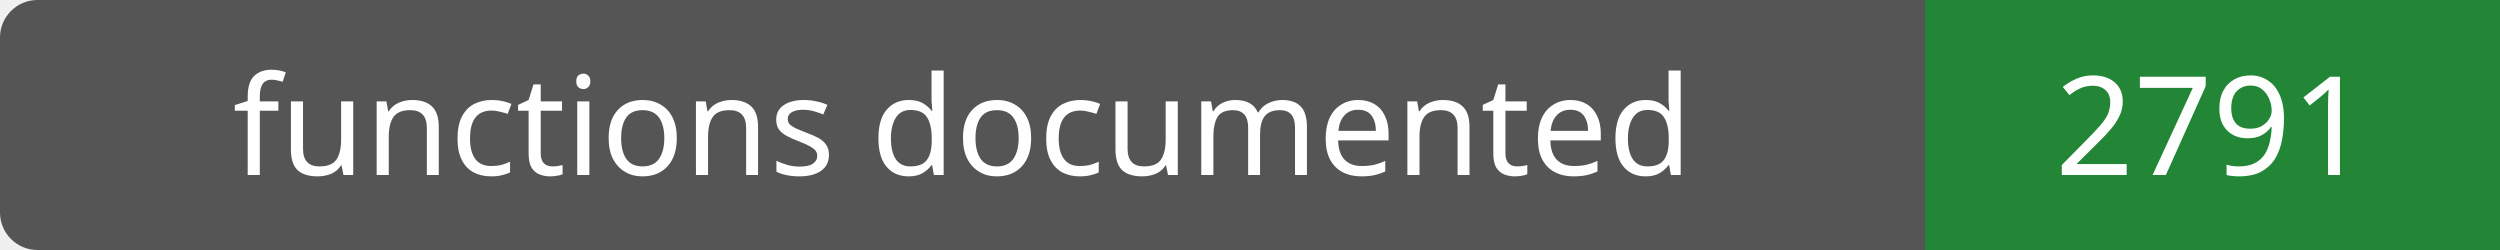
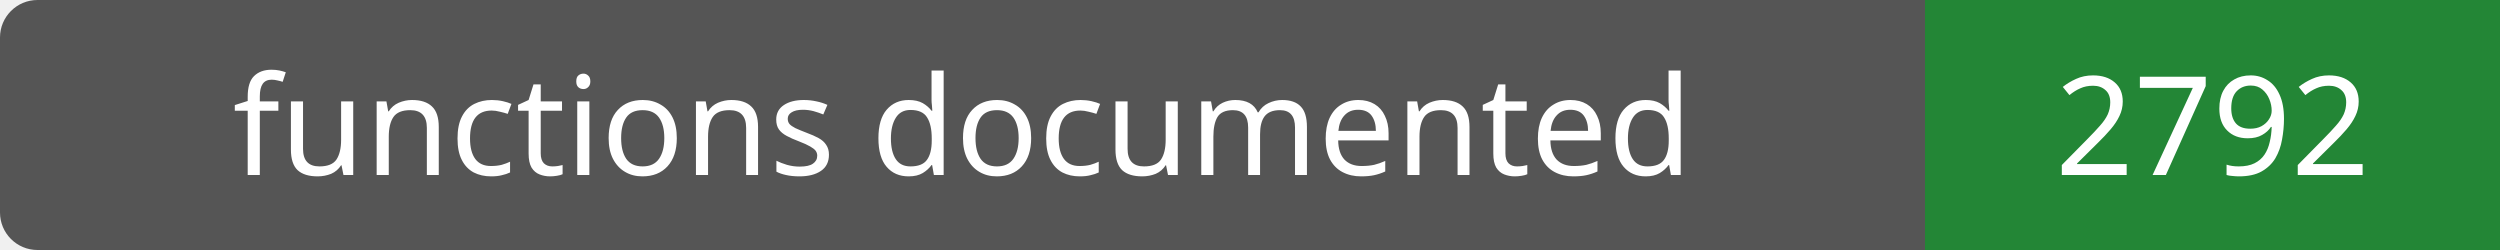
- <svg xmlns="http://www.w3.org/2000/svg" width="200" height="20" role="img" aria-label="functions documented: 2791">
+ <svg xmlns="http://www.w3.org/2000/svg" width="200" height="20" role="img" aria-label="functions documented: 2792">
  <rect width="200" height="20" rx="3" fill="#555" />
  <path fill="#238636" d="M154 0h46v20H154z" />
  <g fill="#fff" text-anchor="middle" font-family="Verdana,sans-serif" font-size="11">
    <text x="77.0" y="14">functions documented</text>
-     <text x="177.0" y="14">2791</text>
+     <text x="177.0" y="14">2792</text>
  </g>
</svg>
